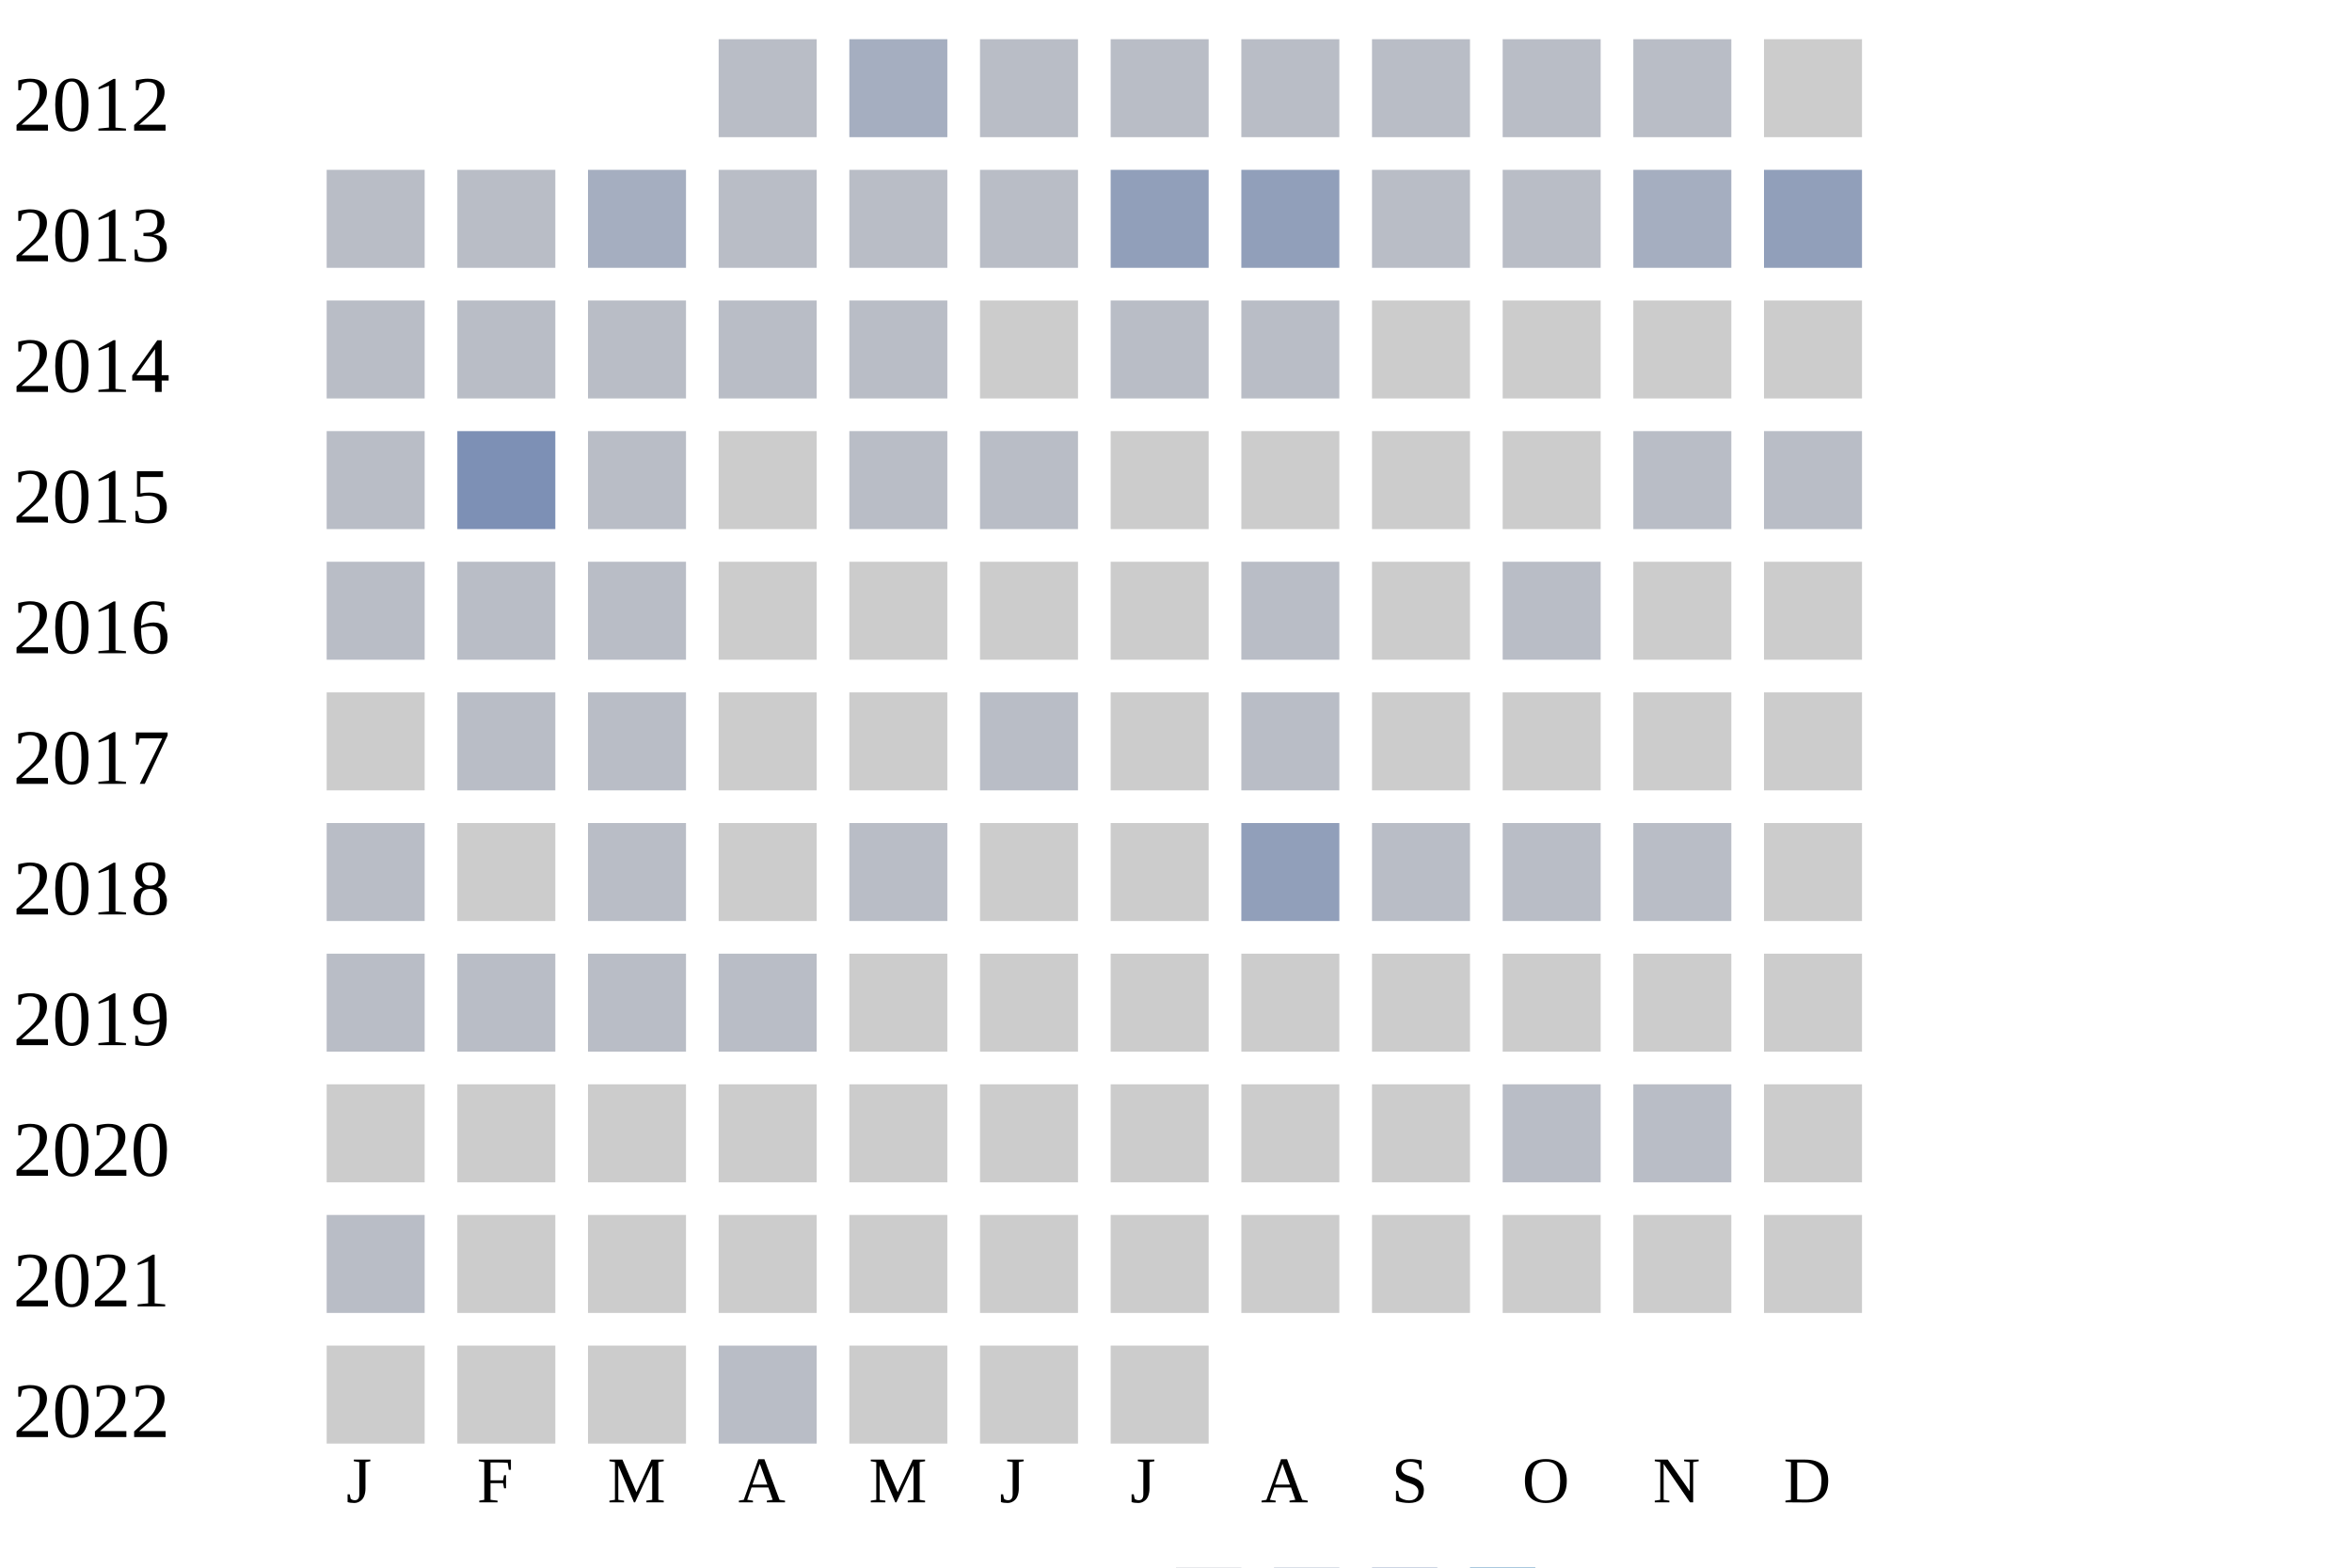
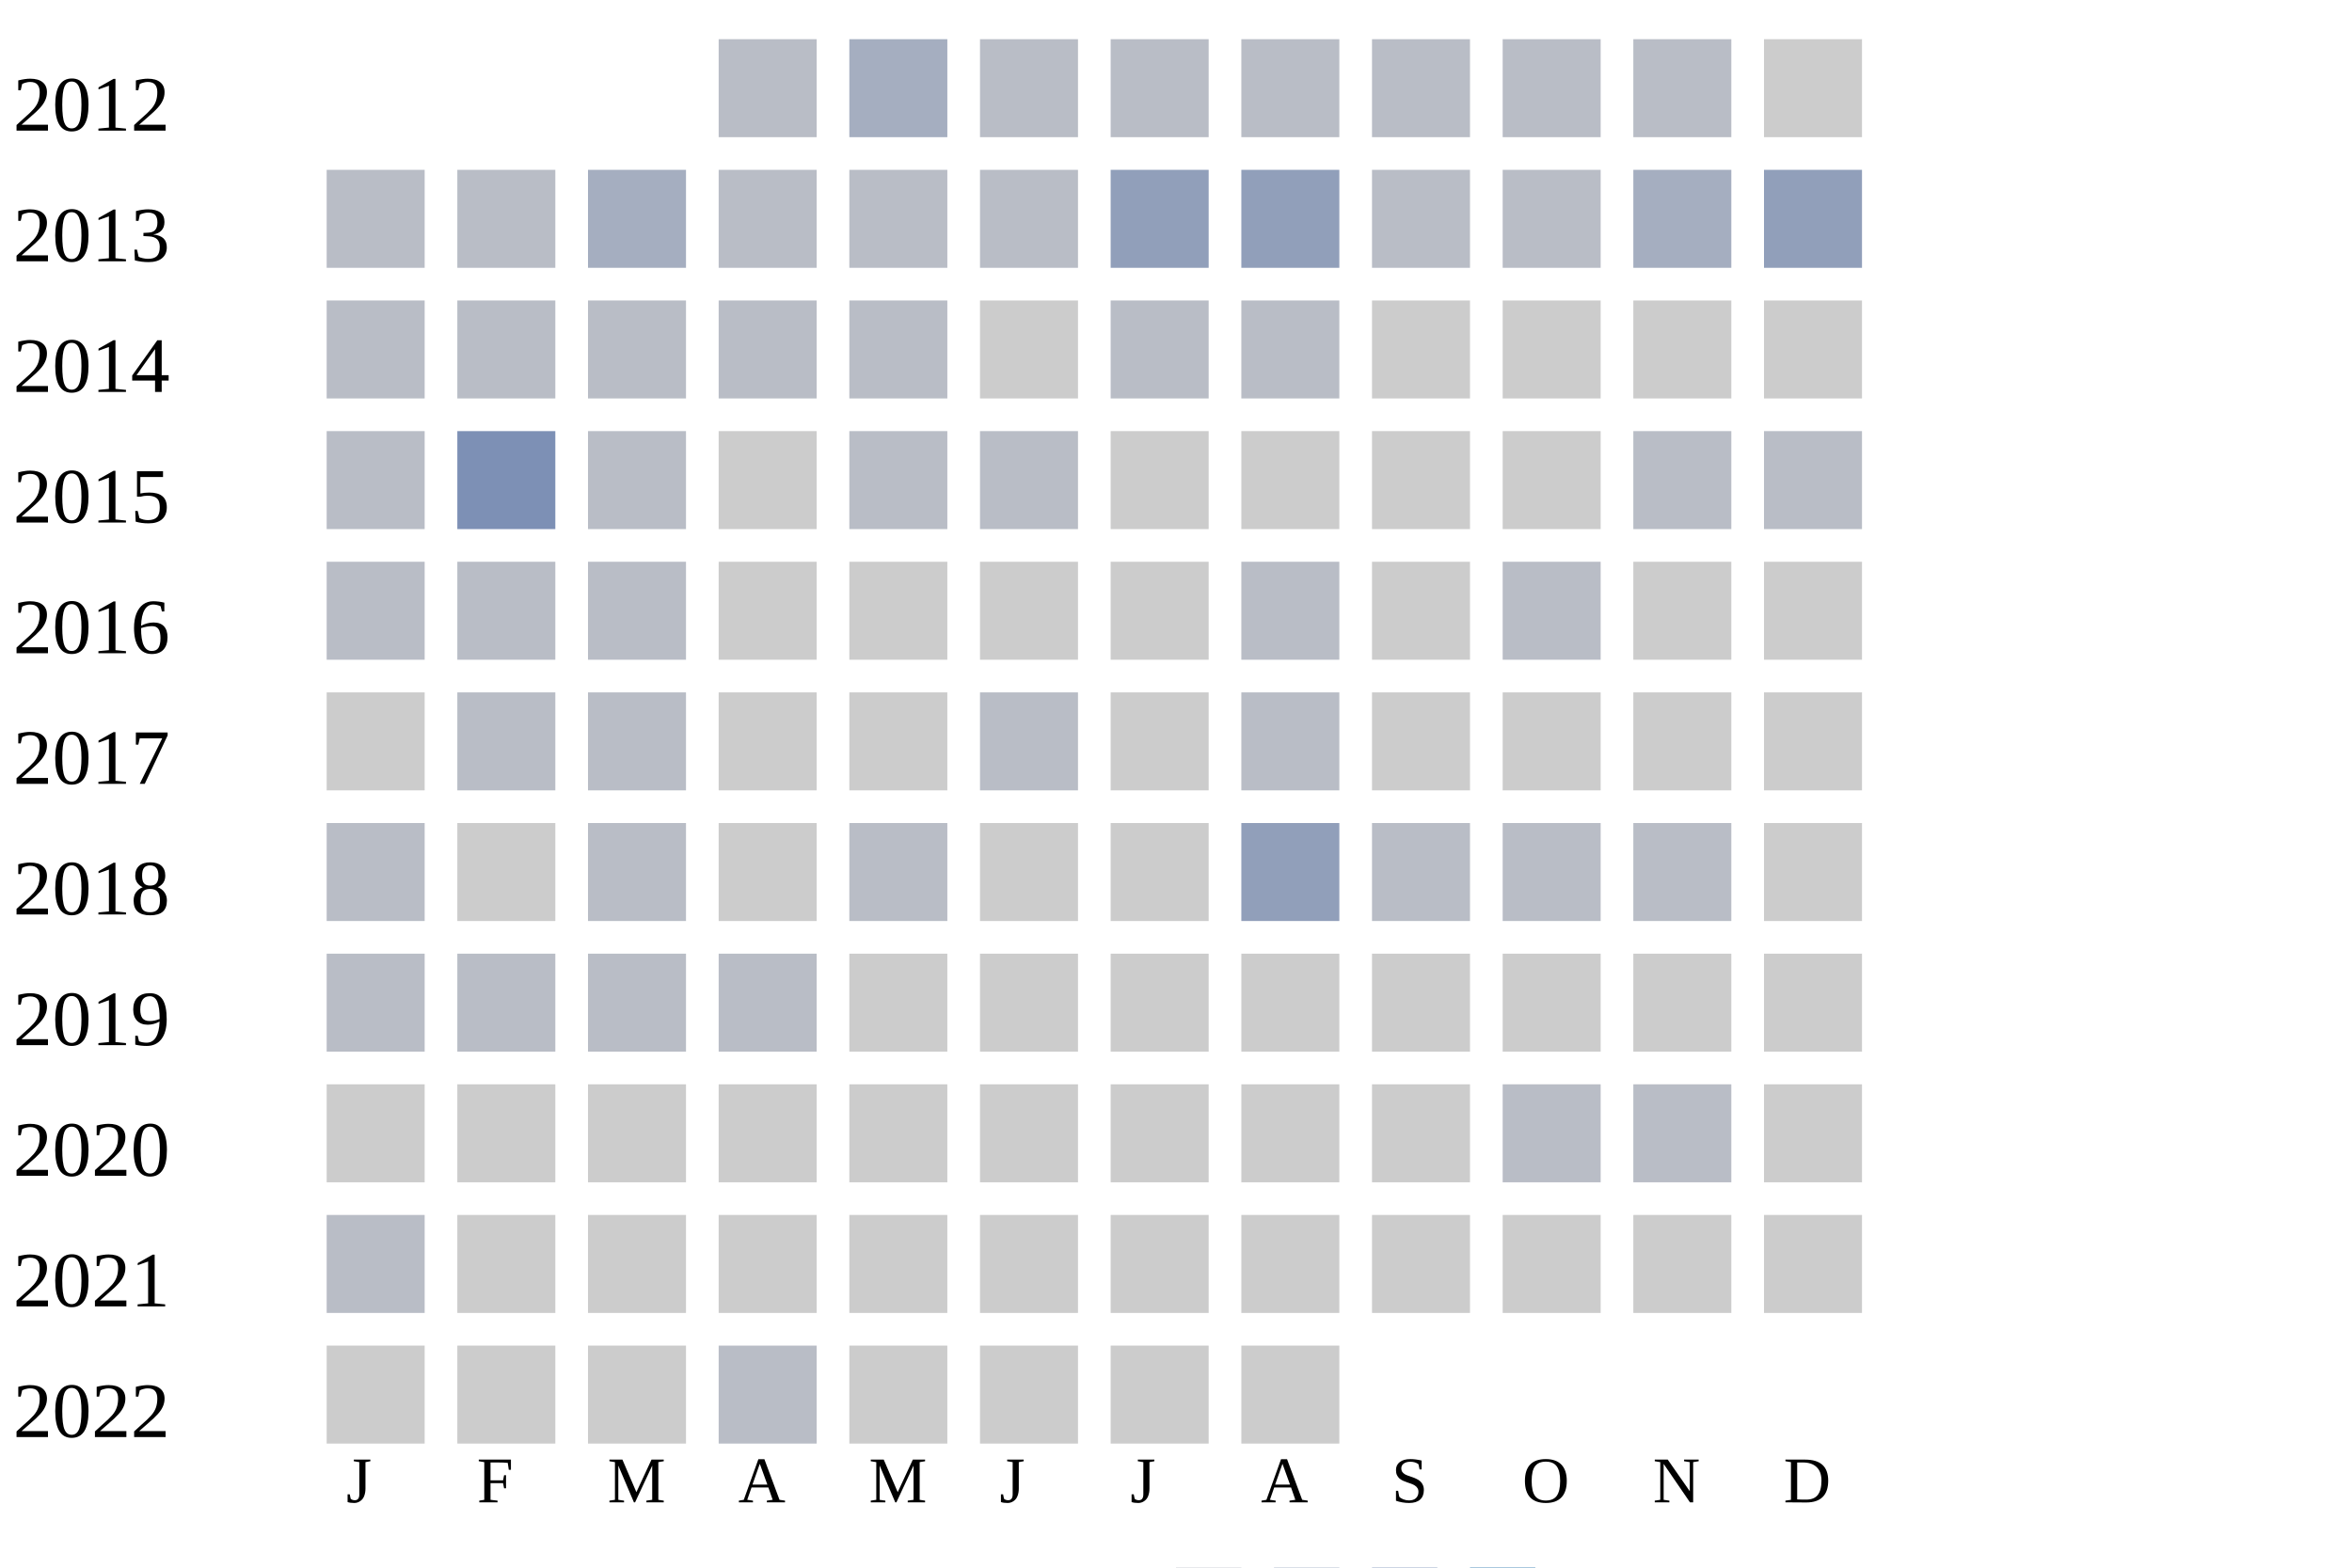
<svg xmlns="http://www.w3.org/2000/svg" width="360" height="240">
  <g transform="translate(0 0)">
    <text x="2" y="20">2012</text>
    <rect x="110" y="6" width="15" height="15" fill="#b9bdc6" />
    <rect x="130" y="6" width="15" height="15" fill="#a5aec0" />
    <rect x="150" y="6" width="15" height="15" fill="#b9bdc6" />
    <rect x="170" y="6" width="15" height="15" fill="#b9bdc6" />
    <rect x="190" y="6" width="15" height="15" fill="#b9bdc6" />
    <rect x="210" y="6" width="15" height="15" fill="#b9bdc6" />
    <rect x="230" y="6" width="15" height="15" fill="#b9bdc6" />
    <rect x="250" y="6" width="15" height="15" fill="#b9bdc6" />
    <rect x="270" y="6" width="15" height="15" fill="#cccccc" />
  </g>
  <g transform="translate(0 20)">
    <text x="2" y="20">2013</text>
    <rect x="50" y="6" width="15" height="15" fill="#b9bdc6" />
    <rect x="70" y="6" width="15" height="15" fill="#b9bdc6" />
    <rect x="90" y="6" width="15" height="15" fill="#a5aec0" />
    <rect x="110" y="6" width="15" height="15" fill="#b9bdc6" />
    <rect x="130" y="6" width="15" height="15" fill="#b9bdc6" />
    <rect x="150" y="6" width="15" height="15" fill="#b9bdc6" />
    <rect x="170" y="6" width="15" height="15" fill="#919fba" />
    <rect x="190" y="6" width="15" height="15" fill="#919fba" />
    <rect x="210" y="6" width="15" height="15" fill="#b9bdc6" />
    <rect x="230" y="6" width="15" height="15" fill="#b9bdc6" />
    <rect x="250" y="6" width="15" height="15" fill="#a5aec0" />
    <rect x="270" y="6" width="15" height="15" fill="#919fba" />
  </g>
  <g transform="translate(0 40)">
    <text x="2" y="20">2014</text>
    <rect x="50" y="6" width="15" height="15" fill="#b9bdc6" />
    <rect x="70" y="6" width="15" height="15" fill="#b9bdc6" />
    <rect x="90" y="6" width="15" height="15" fill="#b9bdc6" />
    <rect x="110" y="6" width="15" height="15" fill="#b9bdc6" />
    <rect x="130" y="6" width="15" height="15" fill="#b9bdc6" />
    <rect x="150" y="6" width="15" height="15" fill="#cccccc" />
    <rect x="170" y="6" width="15" height="15" fill="#b9bdc6" />
    <rect x="190" y="6" width="15" height="15" fill="#b9bdc6" />
    <rect x="210" y="6" width="15" height="15" fill="#cccccc" />
    <rect x="230" y="6" width="15" height="15" fill="#cccccc" />
    <rect x="250" y="6" width="15" height="15" fill="#cccccc" />
    <rect x="270" y="6" width="15" height="15" fill="#cccccc" />
  </g>
  <g transform="translate(0 60)">
    <text x="2" y="20">2015</text>
    <rect x="50" y="6" width="15" height="15" fill="#b9bdc6" />
    <rect x="70" y="6" width="15" height="15" fill="#7d90b5" />
    <rect x="90" y="6" width="15" height="15" fill="#b9bdc6" />
    <rect x="110" y="6" width="15" height="15" fill="#cccccc" />
    <rect x="130" y="6" width="15" height="15" fill="#b9bdc6" />
    <rect x="150" y="6" width="15" height="15" fill="#b9bdc6" />
    <rect x="170" y="6" width="15" height="15" fill="#cccccc" />
    <rect x="190" y="6" width="15" height="15" fill="#cccccc" />
    <rect x="210" y="6" width="15" height="15" fill="#cccccc" />
    <rect x="230" y="6" width="15" height="15" fill="#cccccc" />
    <rect x="250" y="6" width="15" height="15" fill="#b9bdc6" />
    <rect x="270" y="6" width="15" height="15" fill="#b9bdc6" />
  </g>
  <g transform="translate(0 80)">
    <text x="2" y="20">2016</text>
    <rect x="50" y="6" width="15" height="15" fill="#b9bdc6" />
    <rect x="70" y="6" width="15" height="15" fill="#b9bdc6" />
    <rect x="90" y="6" width="15" height="15" fill="#b9bdc6" />
    <rect x="110" y="6" width="15" height="15" fill="#cccccc" />
    <rect x="130" y="6" width="15" height="15" fill="#cccccc" />
    <rect x="150" y="6" width="15" height="15" fill="#cccccc" />
    <rect x="170" y="6" width="15" height="15" fill="#cccccc" />
    <rect x="190" y="6" width="15" height="15" fill="#b9bdc6" />
    <rect x="210" y="6" width="15" height="15" fill="#cccccc" />
    <rect x="230" y="6" width="15" height="15" fill="#b9bdc6" />
    <rect x="250" y="6" width="15" height="15" fill="#cccccc" />
    <rect x="270" y="6" width="15" height="15" fill="#cccccc" />
  </g>
  <g transform="translate(0 100)">
    <text x="2" y="20">2017</text>
    <rect x="50" y="6" width="15" height="15" fill="#cccccc" />
    <rect x="70" y="6" width="15" height="15" fill="#b9bdc6" />
    <rect x="90" y="6" width="15" height="15" fill="#b9bdc6" />
    <rect x="110" y="6" width="15" height="15" fill="#cccccc" />
    <rect x="130" y="6" width="15" height="15" fill="#cccccc" />
    <rect x="150" y="6" width="15" height="15" fill="#b9bdc6" />
    <rect x="170" y="6" width="15" height="15" fill="#cccccc" />
    <rect x="190" y="6" width="15" height="15" fill="#b9bdc6" />
    <rect x="210" y="6" width="15" height="15" fill="#cccccc" />
    <rect x="230" y="6" width="15" height="15" fill="#cccccc" />
    <rect x="250" y="6" width="15" height="15" fill="#cccccc" />
    <rect x="270" y="6" width="15" height="15" fill="#cccccc" />
  </g>
  <g transform="translate(0 120)">
    <text x="2" y="20">2018</text>
    <rect x="50" y="6" width="15" height="15" fill="#b9bdc6" />
    <rect x="70" y="6" width="15" height="15" fill="#cccccc" />
    <rect x="90" y="6" width="15" height="15" fill="#b9bdc6" />
    <rect x="110" y="6" width="15" height="15" fill="#cccccc" />
    <rect x="130" y="6" width="15" height="15" fill="#b9bdc6" />
    <rect x="150" y="6" width="15" height="15" fill="#cccccc" />
    <rect x="170" y="6" width="15" height="15" fill="#cccccc" />
    <rect x="190" y="6" width="15" height="15" fill="#919fba" />
    <rect x="210" y="6" width="15" height="15" fill="#b9bdc6" />
    <rect x="230" y="6" width="15" height="15" fill="#b9bdc6" />
    <rect x="250" y="6" width="15" height="15" fill="#b9bdc6" />
    <rect x="270" y="6" width="15" height="15" fill="#cccccc" />
  </g>
  <g transform="translate(0 140)">
    <text x="2" y="20">2019</text>
    <rect x="50" y="6" width="15" height="15" fill="#b9bdc6" />
    <rect x="70" y="6" width="15" height="15" fill="#b9bdc6" />
    <rect x="90" y="6" width="15" height="15" fill="#b9bdc6" />
    <rect x="110" y="6" width="15" height="15" fill="#b9bdc6" />
    <rect x="130" y="6" width="15" height="15" fill="#cccccc" />
    <rect x="150" y="6" width="15" height="15" fill="#cccccc" />
    <rect x="170" y="6" width="15" height="15" fill="#cccccc" />
    <rect x="190" y="6" width="15" height="15" fill="#cccccc" />
    <rect x="210" y="6" width="15" height="15" fill="#cccccc" />
    <rect x="230" y="6" width="15" height="15" fill="#cccccc" />
    <rect x="250" y="6" width="15" height="15" fill="#cccccc" />
    <rect x="270" y="6" width="15" height="15" fill="#cccccc" />
  </g>
  <g transform="translate(0 160)">
    <text x="2" y="20">2020</text>
    <rect x="50" y="6" width="15" height="15" fill="#cccccc" />
    <rect x="70" y="6" width="15" height="15" fill="#cccccc" />
    <rect x="90" y="6" width="15" height="15" fill="#cccccc" />
    <rect x="110" y="6" width="15" height="15" fill="#cccccc" />
    <rect x="130" y="6" width="15" height="15" fill="#cccccc" />
    <rect x="150" y="6" width="15" height="15" fill="#cccccc" />
    <rect x="170" y="6" width="15" height="15" fill="#cccccc" />
    <rect x="190" y="6" width="15" height="15" fill="#cccccc" />
    <rect x="210" y="6" width="15" height="15" fill="#cccccc" />
    <rect x="230" y="6" width="15" height="15" fill="#b9bdc6" />
    <rect x="250" y="6" width="15" height="15" fill="#b9bdc6" />
    <rect x="270" y="6" width="15" height="15" fill="#cccccc" />
  </g>
  <g transform="translate(0 180)">
    <text x="2" y="20">2021</text>
    <rect x="50" y="6" width="15" height="15" fill="#b9bdc6" />
    <rect x="70" y="6" width="15" height="15" fill="#cccccc" />
    <rect x="90" y="6" width="15" height="15" fill="#cccccc" />
    <rect x="110" y="6" width="15" height="15" fill="#cccccc" />
    <rect x="130" y="6" width="15" height="15" fill="#cccccc" />
    <rect x="150" y="6" width="15" height="15" fill="#cccccc" />
    <rect x="170" y="6" width="15" height="15" fill="#cccccc" />
    <rect x="190" y="6" width="15" height="15" fill="#cccccc" />
    <rect x="210" y="6" width="15" height="15" fill="#cccccc" />
    <rect x="230" y="6" width="15" height="15" fill="#cccccc" />
    <rect x="250" y="6" width="15" height="15" fill="#cccccc" />
    <rect x="270" y="6" width="15" height="15" fill="#cccccc" />
  </g>
  <g transform="translate(0 200)">
    <text x="2" y="20">2022</text>
    <rect x="50" y="6" width="15" height="15" fill="#cccccc" />
    <rect x="70" y="6" width="15" height="15" fill="#cccccc" />
    <rect x="90" y="6" width="15" height="15" fill="#cccccc" />
    <rect x="110" y="6" width="15" height="15" fill="#b9bdc6" />
    <rect x="130" y="6" width="15" height="15" fill="#cccccc" />
    <rect x="150" y="6" width="15" height="15" fill="#cccccc" />
    <rect x="170" y="6" width="15" height="15" fill="#cccccc" />
+     <rect x="190" y="6" width="15" height="15" fill="#cccccc" />
  </g>
  <text style="font-size: 10px; text-align: center" x="53" y="230">J</text>
  <text style="font-size: 10px; text-align: center" x="73" y="230">F</text>
  <text style="font-size: 10px; text-align: center" x="93" y="230">M</text>
  <text style="font-size: 10px; text-align: center" x="113" y="230">A</text>
  <text style="font-size: 10px; text-align: center" x="133" y="230">M</text>
  <text style="font-size: 10px; text-align: center" x="153" y="230">J</text>
  <text style="font-size: 10px; text-align: center" x="173" y="230">J</text>
  <text style="font-size: 10px; text-align: center" x="193" y="230">A</text>
  <text style="font-size: 10px; text-align: center" x="213" y="230">S</text>
  <text style="font-size: 10px; text-align: center" x="233" y="230">O</text>
  <text style="font-size: 10px; text-align: center" x="253" y="230">N</text>
  <text style="font-size: 10px; text-align: center" x="273" y="230">D</text>
  <text style="font-size: 10px;" x="155" y="249">Less</text>
  <rect fill="#b9bdc6" width="10" height="10" x="180" y="240" />
  <rect fill="#919fba" width="10" height="10" x="195" y="240" />
  <rect fill="#6882ae" width="10" height="10" x="210" y="240" />
  <rect fill="#005a9c" width="10" height="10" x="225" y="240" />
  <text x="240" y="249" style="font-size: 10px;">More</text>
</svg>
